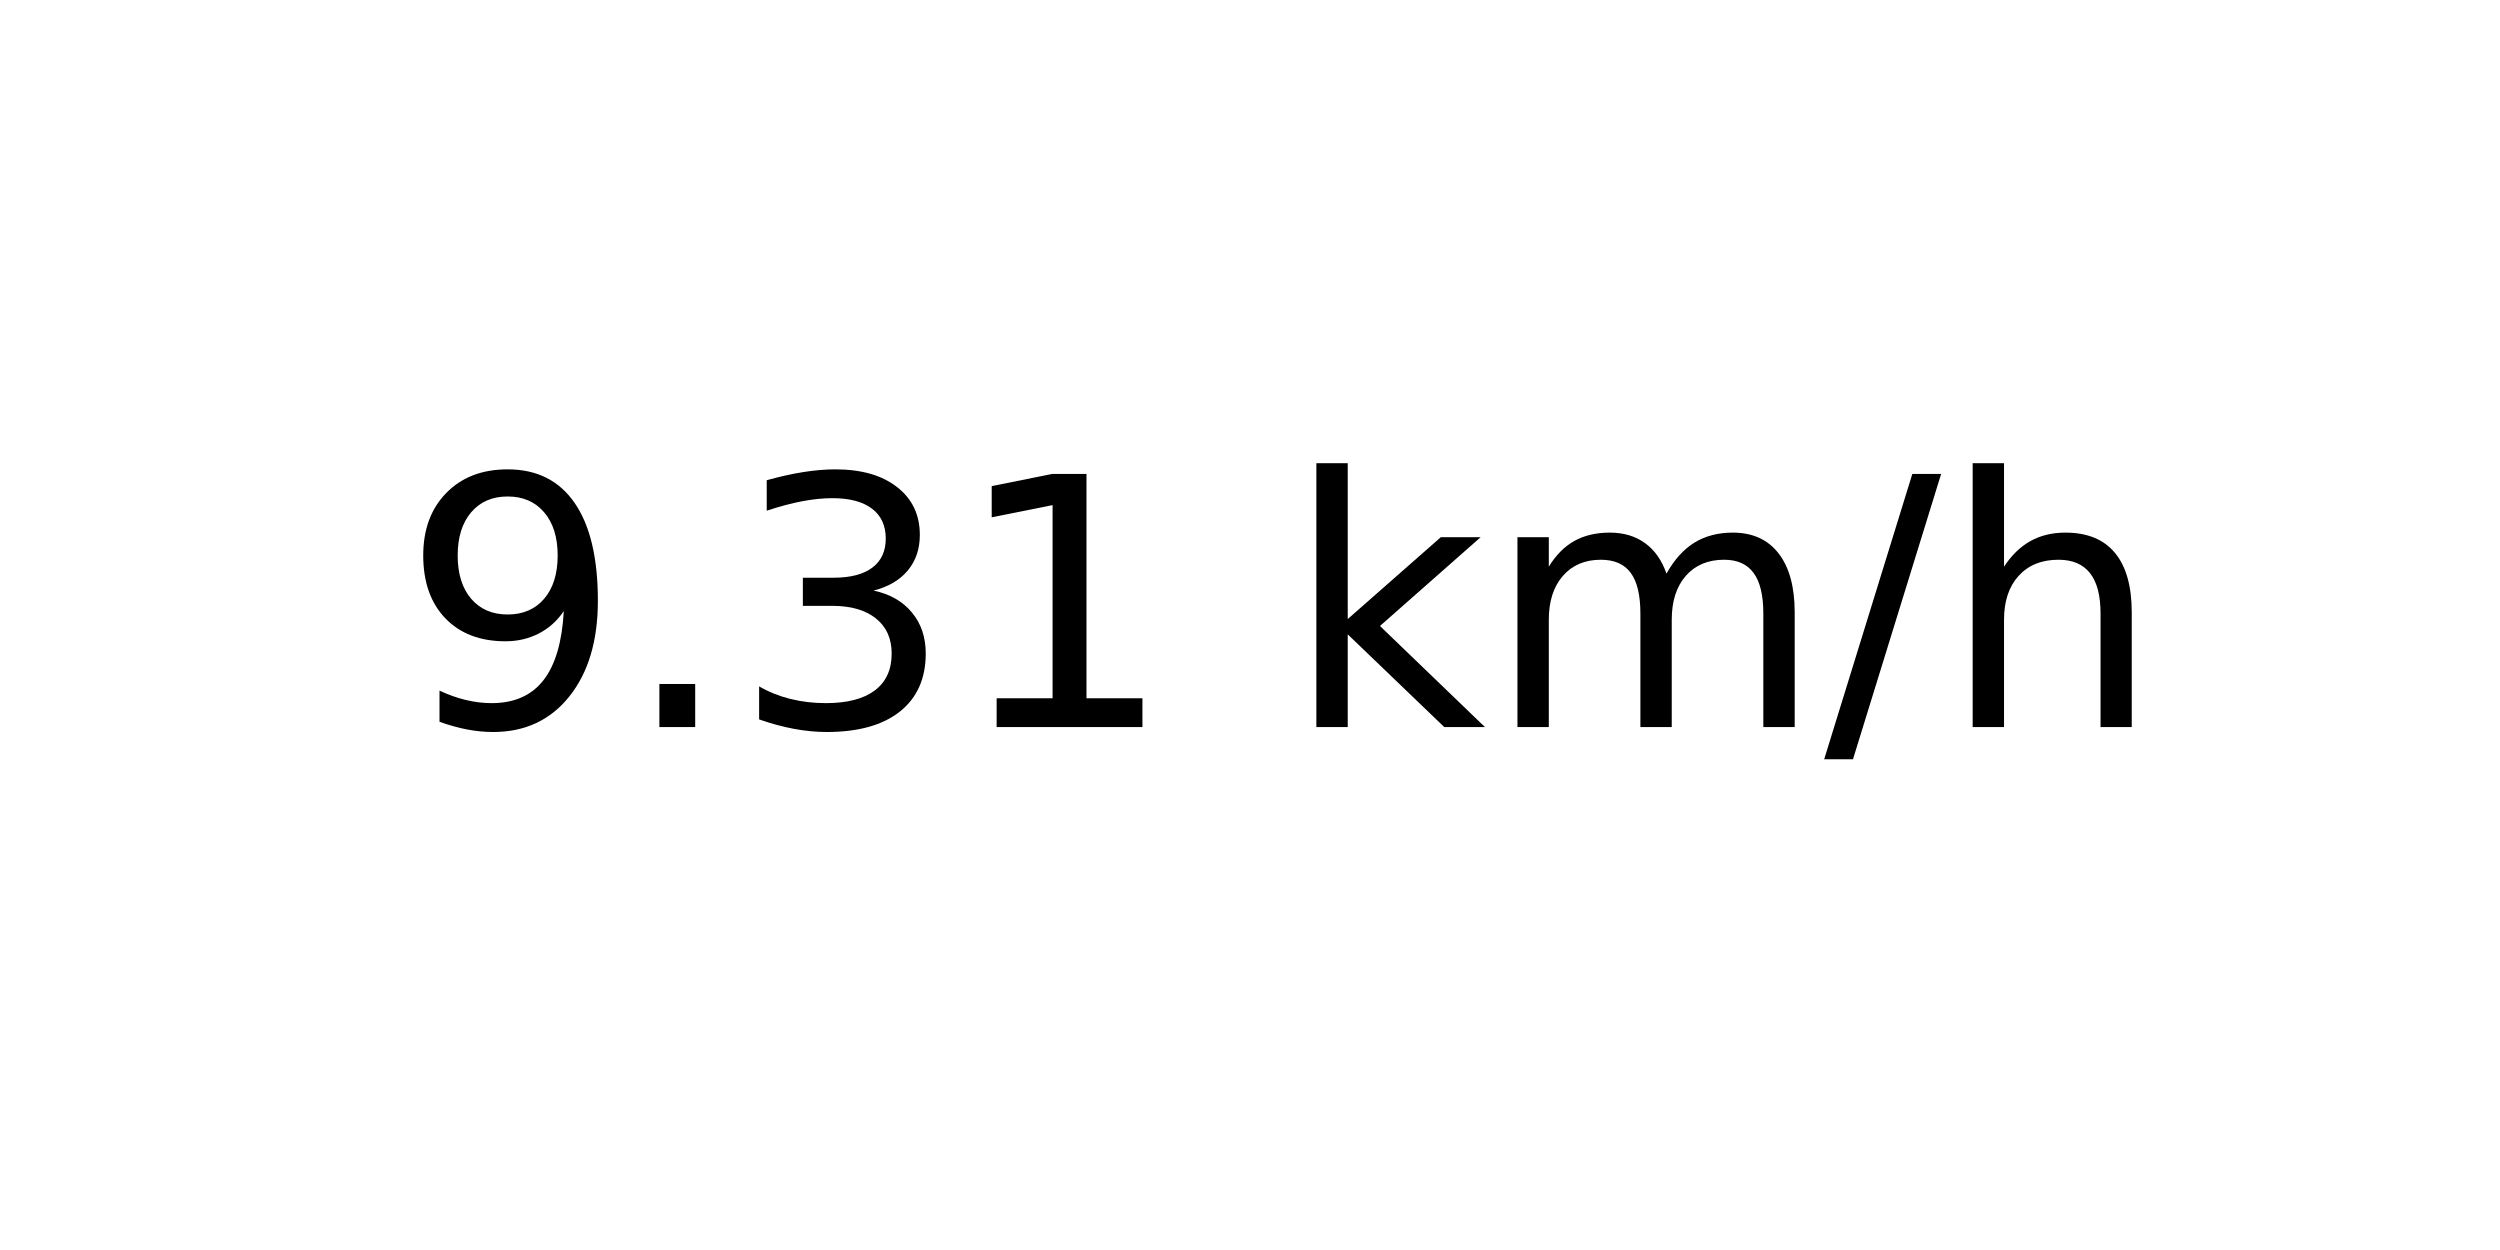
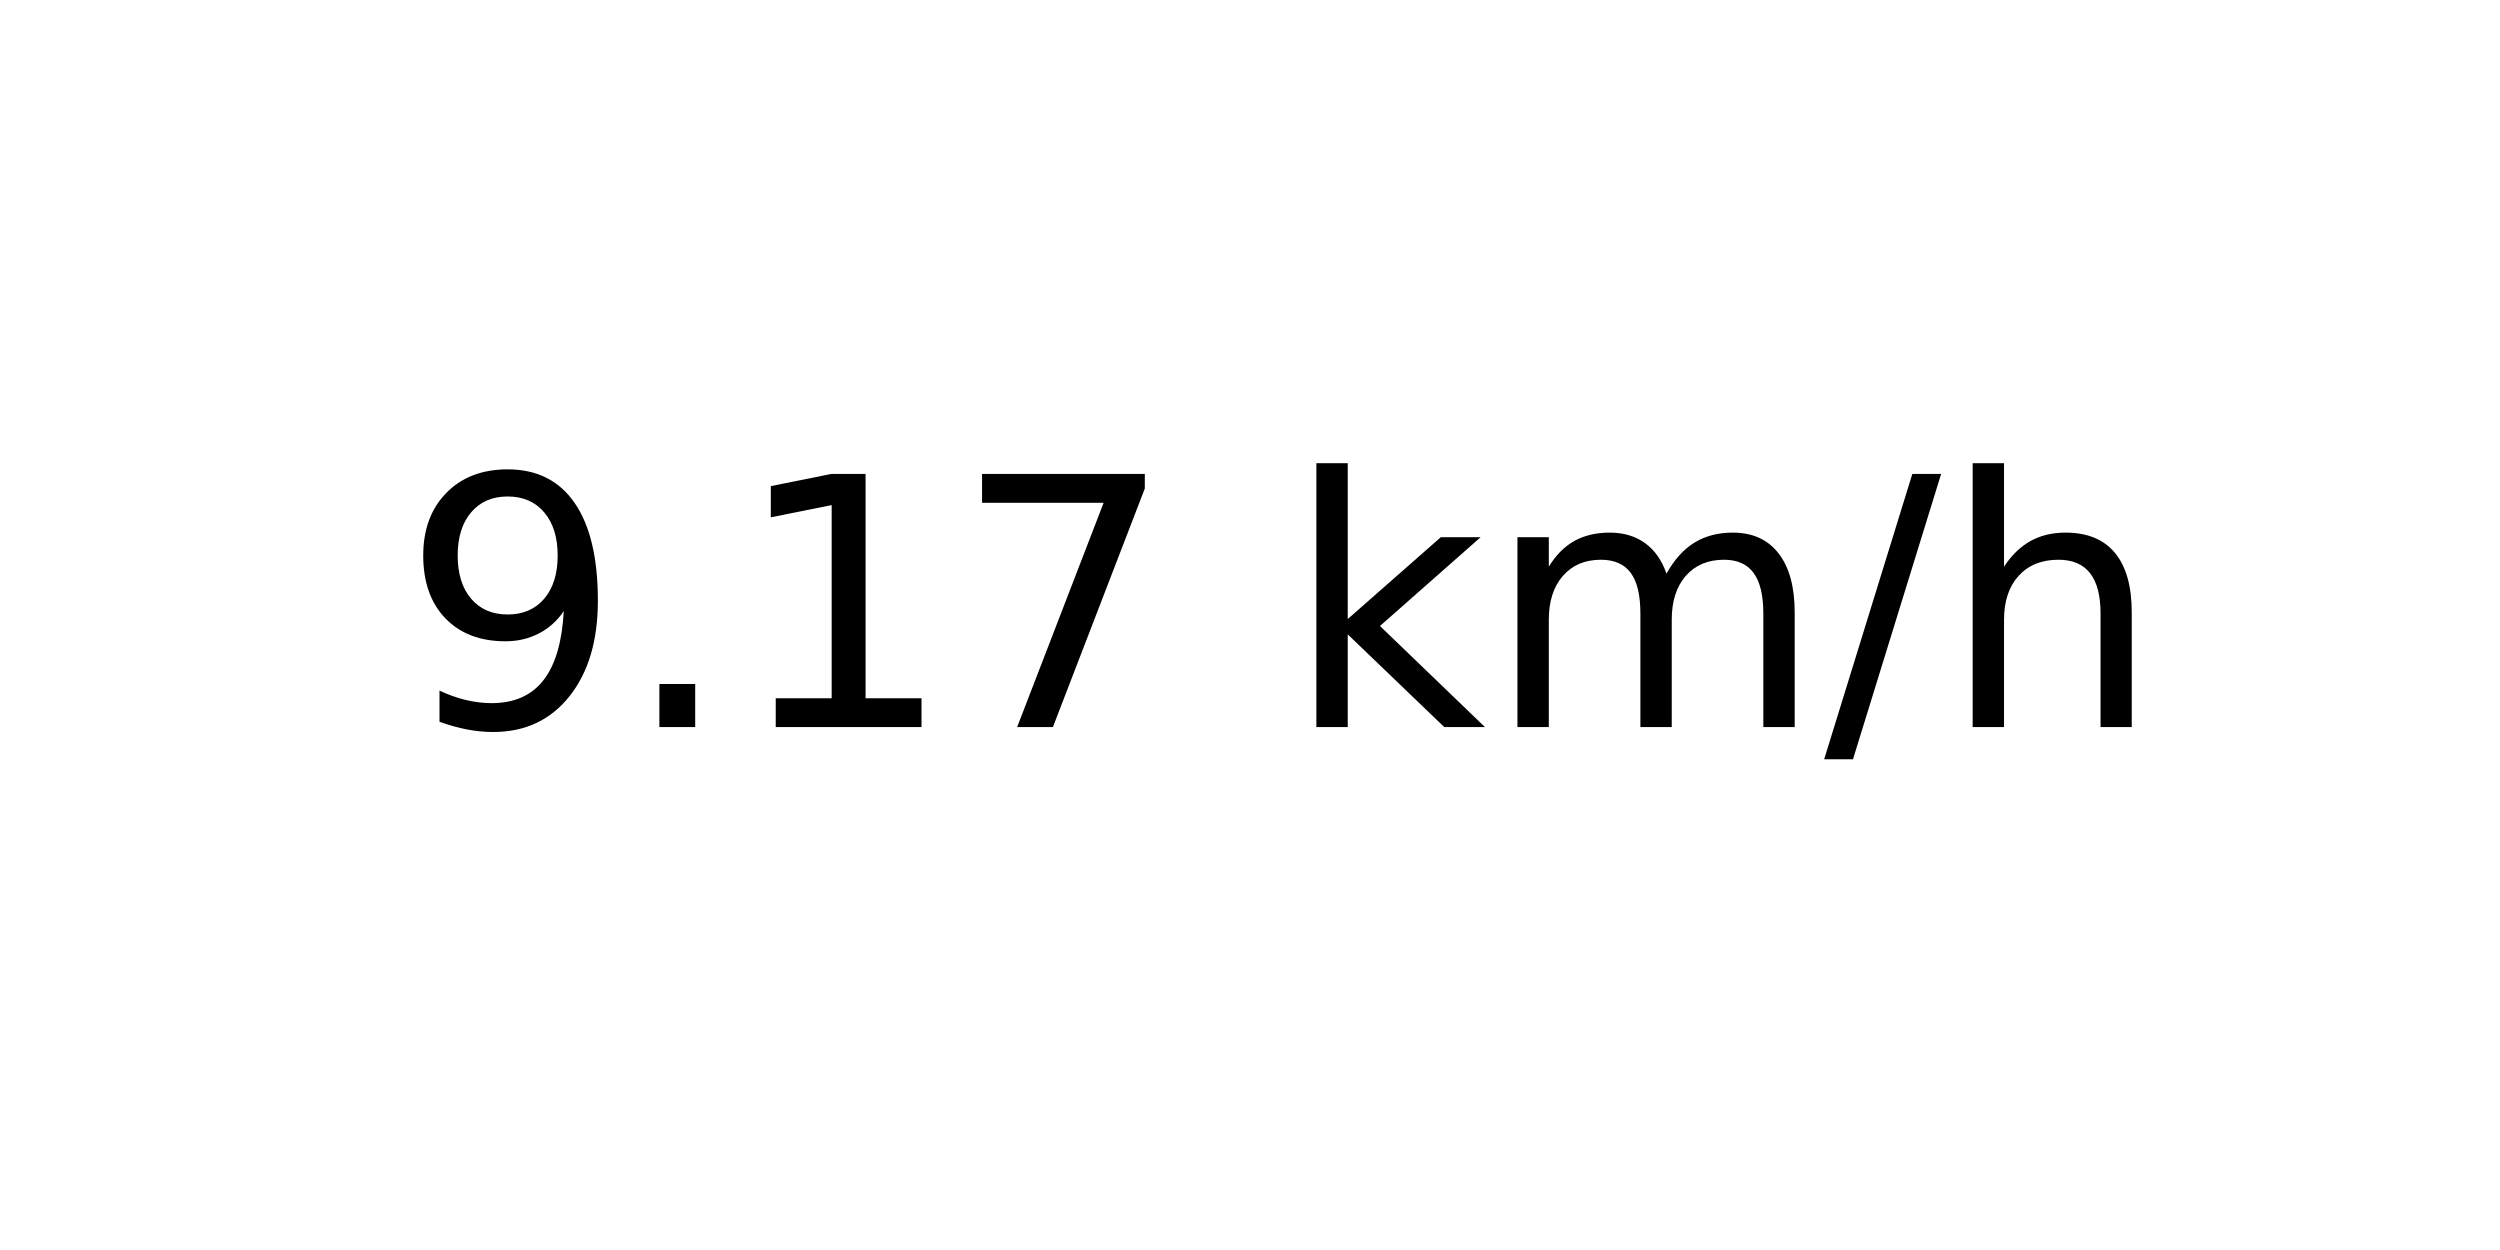
<svg xmlns="http://www.w3.org/2000/svg" xmlns:xlink="http://www.w3.org/1999/xlink" width="72pt" height="36pt" viewBox="0 0 72 36" version="1.1">
  <defs>
    <style type="text/css">*{stroke-linejoin: round; stroke-linecap: butt}</style>
  </defs>
  <g id="figure_1">
    <g id="axes_1">
      <g id="text_1">
        <g transform="translate(11.55937 20.93937) scale(0.1 -0.1)">
          <defs>
            <path id="DejaVuSans-39" d="M 703 97  L 703 672  Q 941 559 1184 500  Q 1428 441 1663 441  Q 2288 441 2617 861  Q 2947 1281 2994 2138  Q 2813 1869 2534 1725  Q 2256 1581 1919 1581  Q 1219 1581 811 2004  Q 403 2428 403 3163  Q 403 3881 828 4315  Q 1253 4750 1959 4750  Q 2769 4750 3195 4129  Q 3622 3509 3622 2328  Q 3622 1225 3098 567  Q 2575 -91 1691 -91  Q 1453 -91 1209 -44  Q 966 3 703 97  z M 1959 2075  Q 2384 2075 2632 2365  Q 2881 2656 2881 3163  Q 2881 3666 2632 3958  Q 2384 4250 1959 4250  Q 1534 4250 1286 3958  Q 1038 3666 1038 3163  Q 1038 2656 1286 2365  Q 1534 2075 1959 2075  z " transform="scale(0.015625)" />
            <path id="DejaVuSans-2e" d="M 684 794  L 1344 794  L 1344 0  L 684 0  L 684 794  z " transform="scale(0.015625)" />
-             <path id="DejaVuSans-33" d="M 2597 2516  Q 3050 2419 3304 2112  Q 3559 1806 3559 1356  Q 3559 666 3084 287  Q 2609 -91 1734 -91  Q 1441 -91 1130 -33  Q 819 25 488 141  L 488 750  Q 750 597 1062 519  Q 1375 441 1716 441  Q 2309 441 2620 675  Q 2931 909 2931 1356  Q 2931 1769 2642 2001  Q 2353 2234 1838 2234  L 1294 2234  L 1294 2753  L 1863 2753  Q 2328 2753 2575 2939  Q 2822 3125 2822 3475  Q 2822 3834 2567 4026  Q 2313 4219 1838 4219  Q 1578 4219 1281 4162  Q 984 4106 628 3988  L 628 4550  Q 988 4650 1302 4700  Q 1616 4750 1894 4750  Q 2613 4750 3031 4423  Q 3450 4097 3450 3541  Q 3450 3153 3228 2886  Q 3006 2619 2597 2516  z " transform="scale(0.015625)" />
            <path id="DejaVuSans-31" d="M 794 531  L 1825 531  L 1825 4091  L 703 3866  L 703 4441  L 1819 4666  L 2450 4666  L 2450 531  L 3481 531  L 3481 0  L 794 0  L 794 531  z " transform="scale(0.015625)" />
+             <path id="DejaVuSans-37" d="M 525 4666  L 3525 4666  L 3525 4397  L 1831 0  L 1172 0  L 2766 4134  L 525 4134  L 525 4666  z " transform="scale(0.015625)" />
            <path id="DejaVuSans-20" transform="scale(0.015625)" />
            <path id="DejaVuSans-6b" d="M 581 4863  L 1159 4863  L 1159 1991  L 2875 3500  L 3609 3500  L 1753 1863  L 3688 0  L 2938 0  L 1159 1709  L 1159 0  L 581 0  L 581 4863  z " transform="scale(0.015625)" />
            <path id="DejaVuSans-6d" d="M 3328 2828  Q 3544 3216 3844 3400  Q 4144 3584 4550 3584  Q 5097 3584 5394 3201  Q 5691 2819 5691 2113  L 5691 0  L 5113 0  L 5113 2094  Q 5113 2597 4934 2840  Q 4756 3084 4391 3084  Q 3944 3084 3684 2787  Q 3425 2491 3425 1978  L 3425 0  L 2847 0  L 2847 2094  Q 2847 2600 2669 2842  Q 2491 3084 2119 3084  Q 1678 3084 1418 2786  Q 1159 2488 1159 1978  L 1159 0  L 581 0  L 581 3500  L 1159 3500  L 1159 2956  Q 1356 3278 1631 3431  Q 1906 3584 2284 3584  Q 2666 3584 2933 3390  Q 3200 3197 3328 2828  z " transform="scale(0.015625)" />
            <path id="DejaVuSans-2f" d="M 1625 4666  L 2156 4666  L 531 -594  L 0 -594  L 1625 4666  z " transform="scale(0.015625)" />
            <path id="DejaVuSans-68" d="M 3513 2113  L 3513 0  L 2938 0  L 2938 2094  Q 2938 2591 2744 2837  Q 2550 3084 2163 3084  Q 1697 3084 1428 2787  Q 1159 2491 1159 1978  L 1159 0  L 581 0  L 581 4863  L 1159 4863  L 1159 2956  Q 1366 3272 1645 3428  Q 1925 3584 2291 3584  Q 2894 3584 3203 3211  Q 3513 2838 3513 2113  z " transform="scale(0.015625)" />
          </defs>
          <use xlink:href="#DejaVuSans-39" />
          <use xlink:href="#DejaVuSans-2e" x="63.623" />
-           <use xlink:href="#DejaVuSans-33" x="95.41" />
-           <use xlink:href="#DejaVuSans-31" x="159.033" />
+           <use xlink:href="#DejaVuSans-31" x="95.41" />
+           <use xlink:href="#DejaVuSans-37" x="159.033" />
          <use xlink:href="#DejaVuSans-20" x="222.656" />
          <use xlink:href="#DejaVuSans-6b" x="254.443" />
          <use xlink:href="#DejaVuSans-6d" x="312.354" />
          <use xlink:href="#DejaVuSans-2f" x="409.766" />
          <use xlink:href="#DejaVuSans-68" x="443.457" />
        </g>
      </g>
    </g>
  </g>
</svg>
